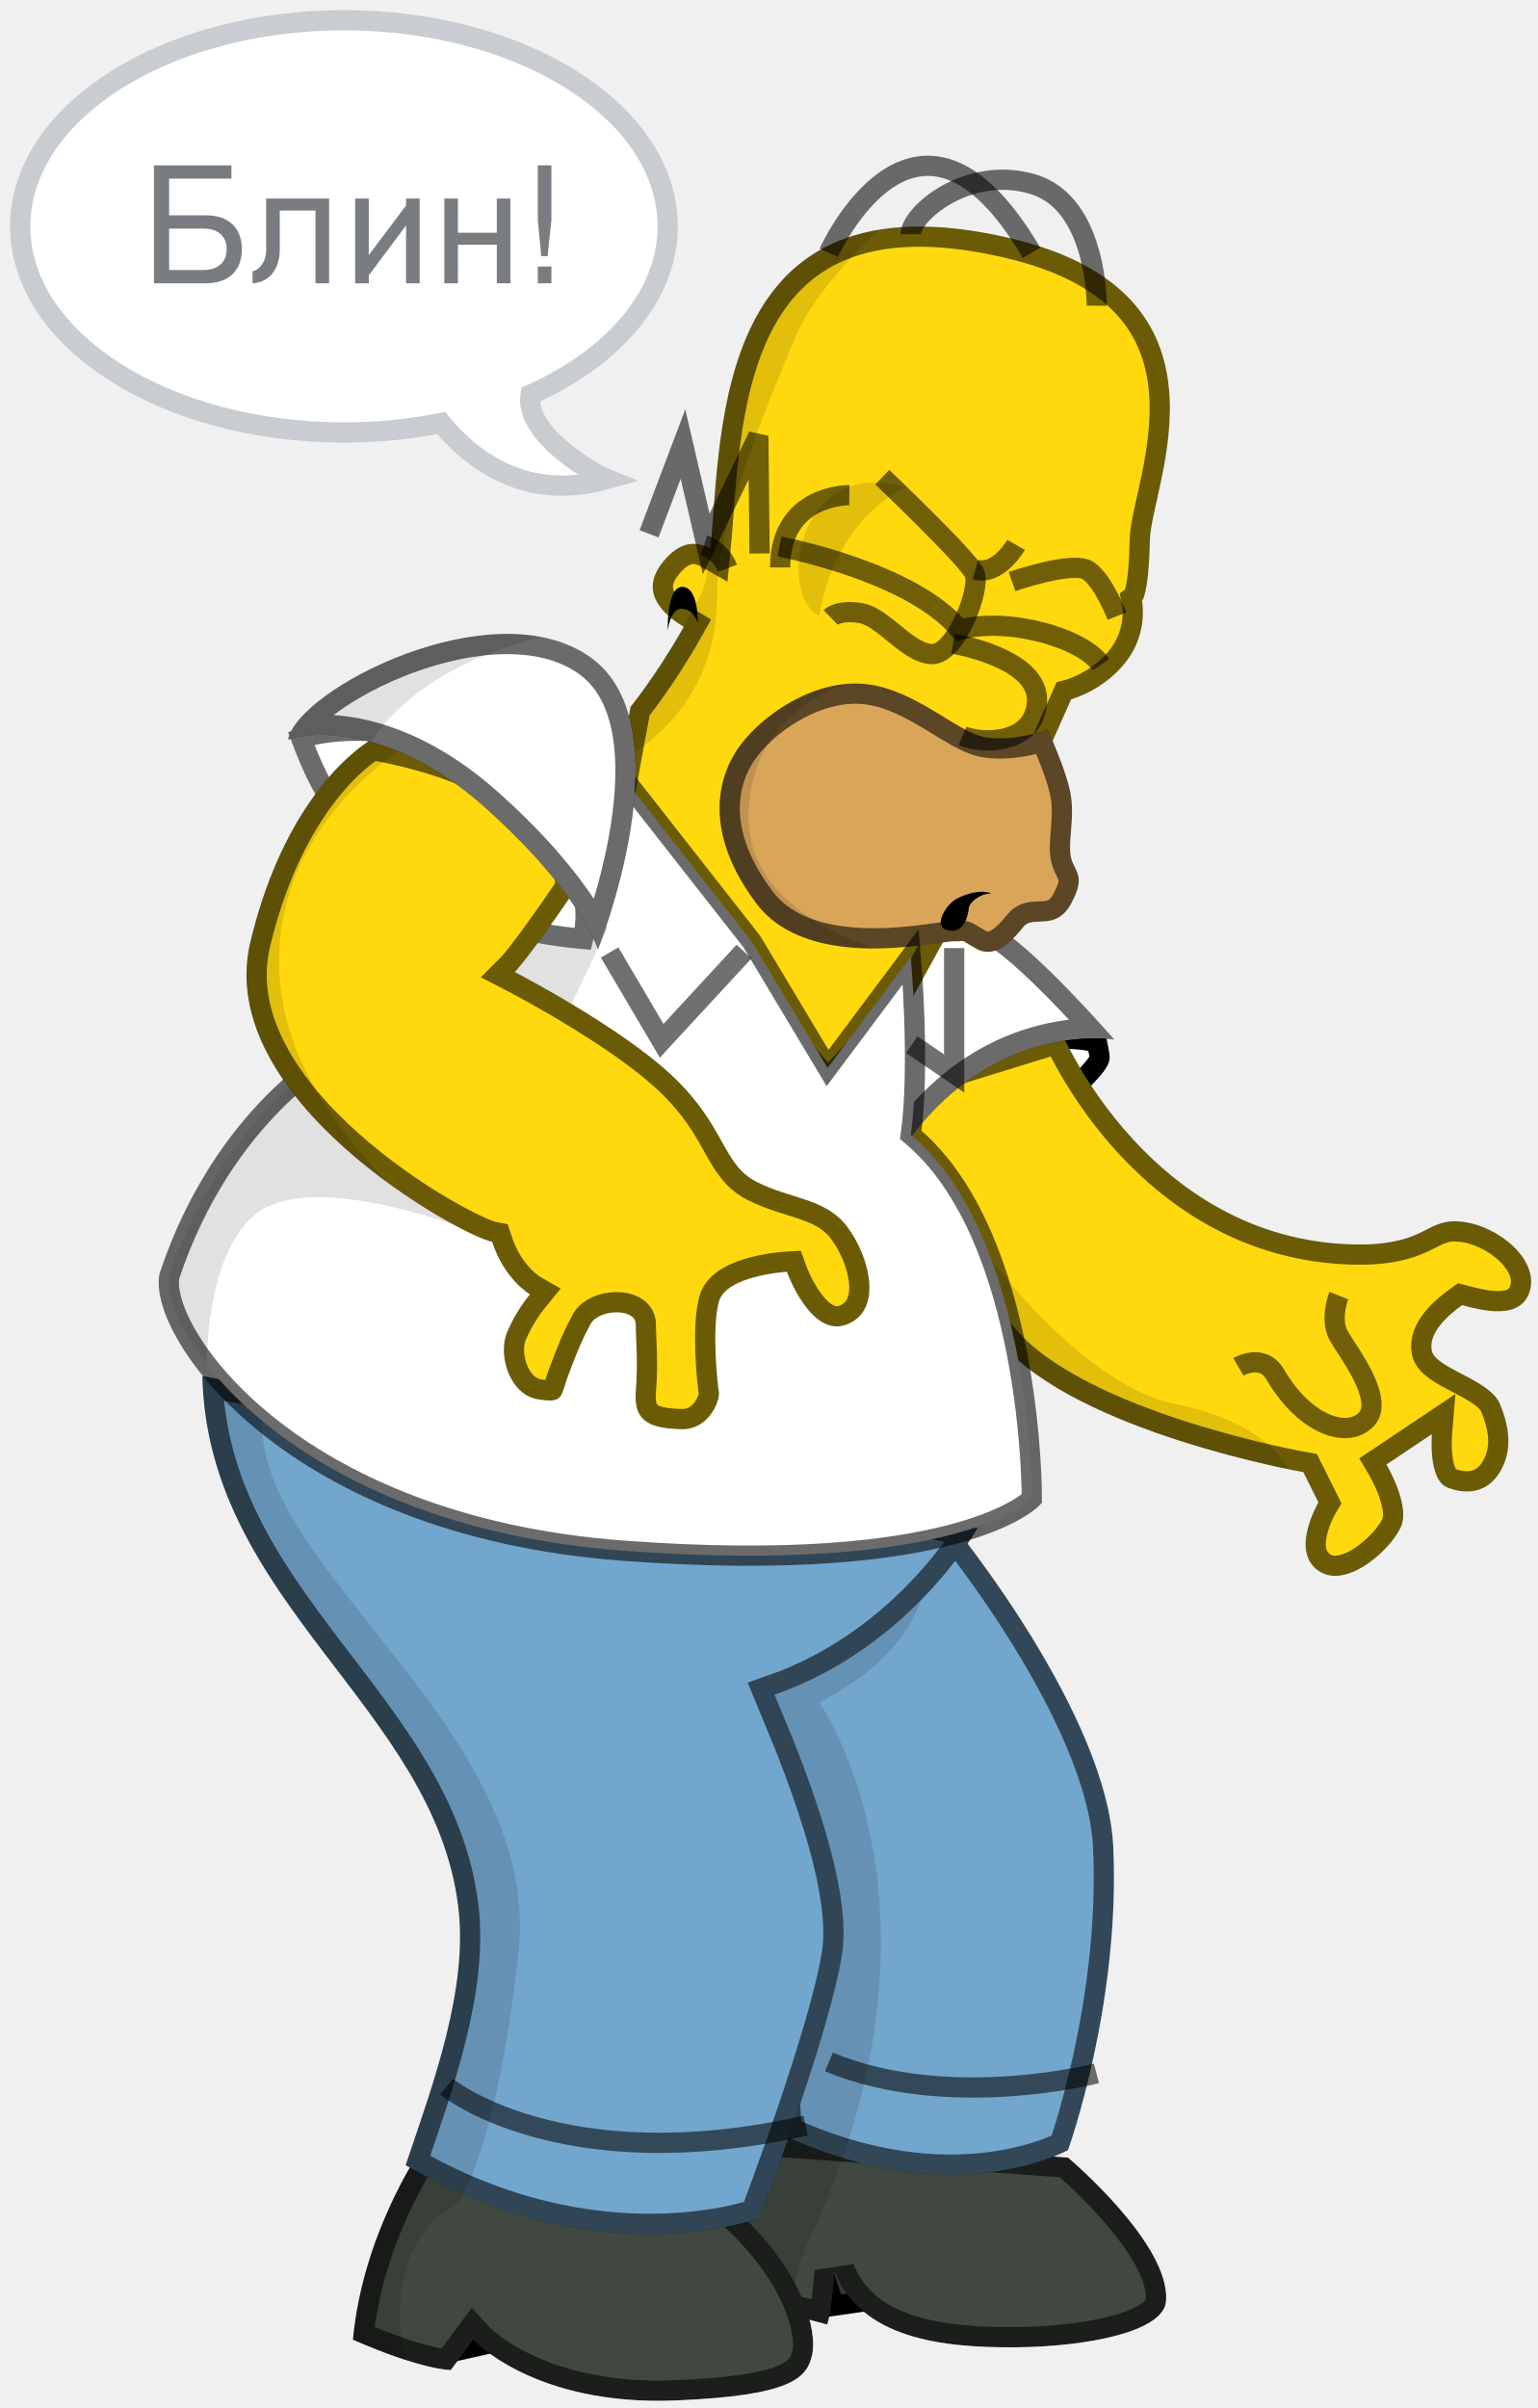
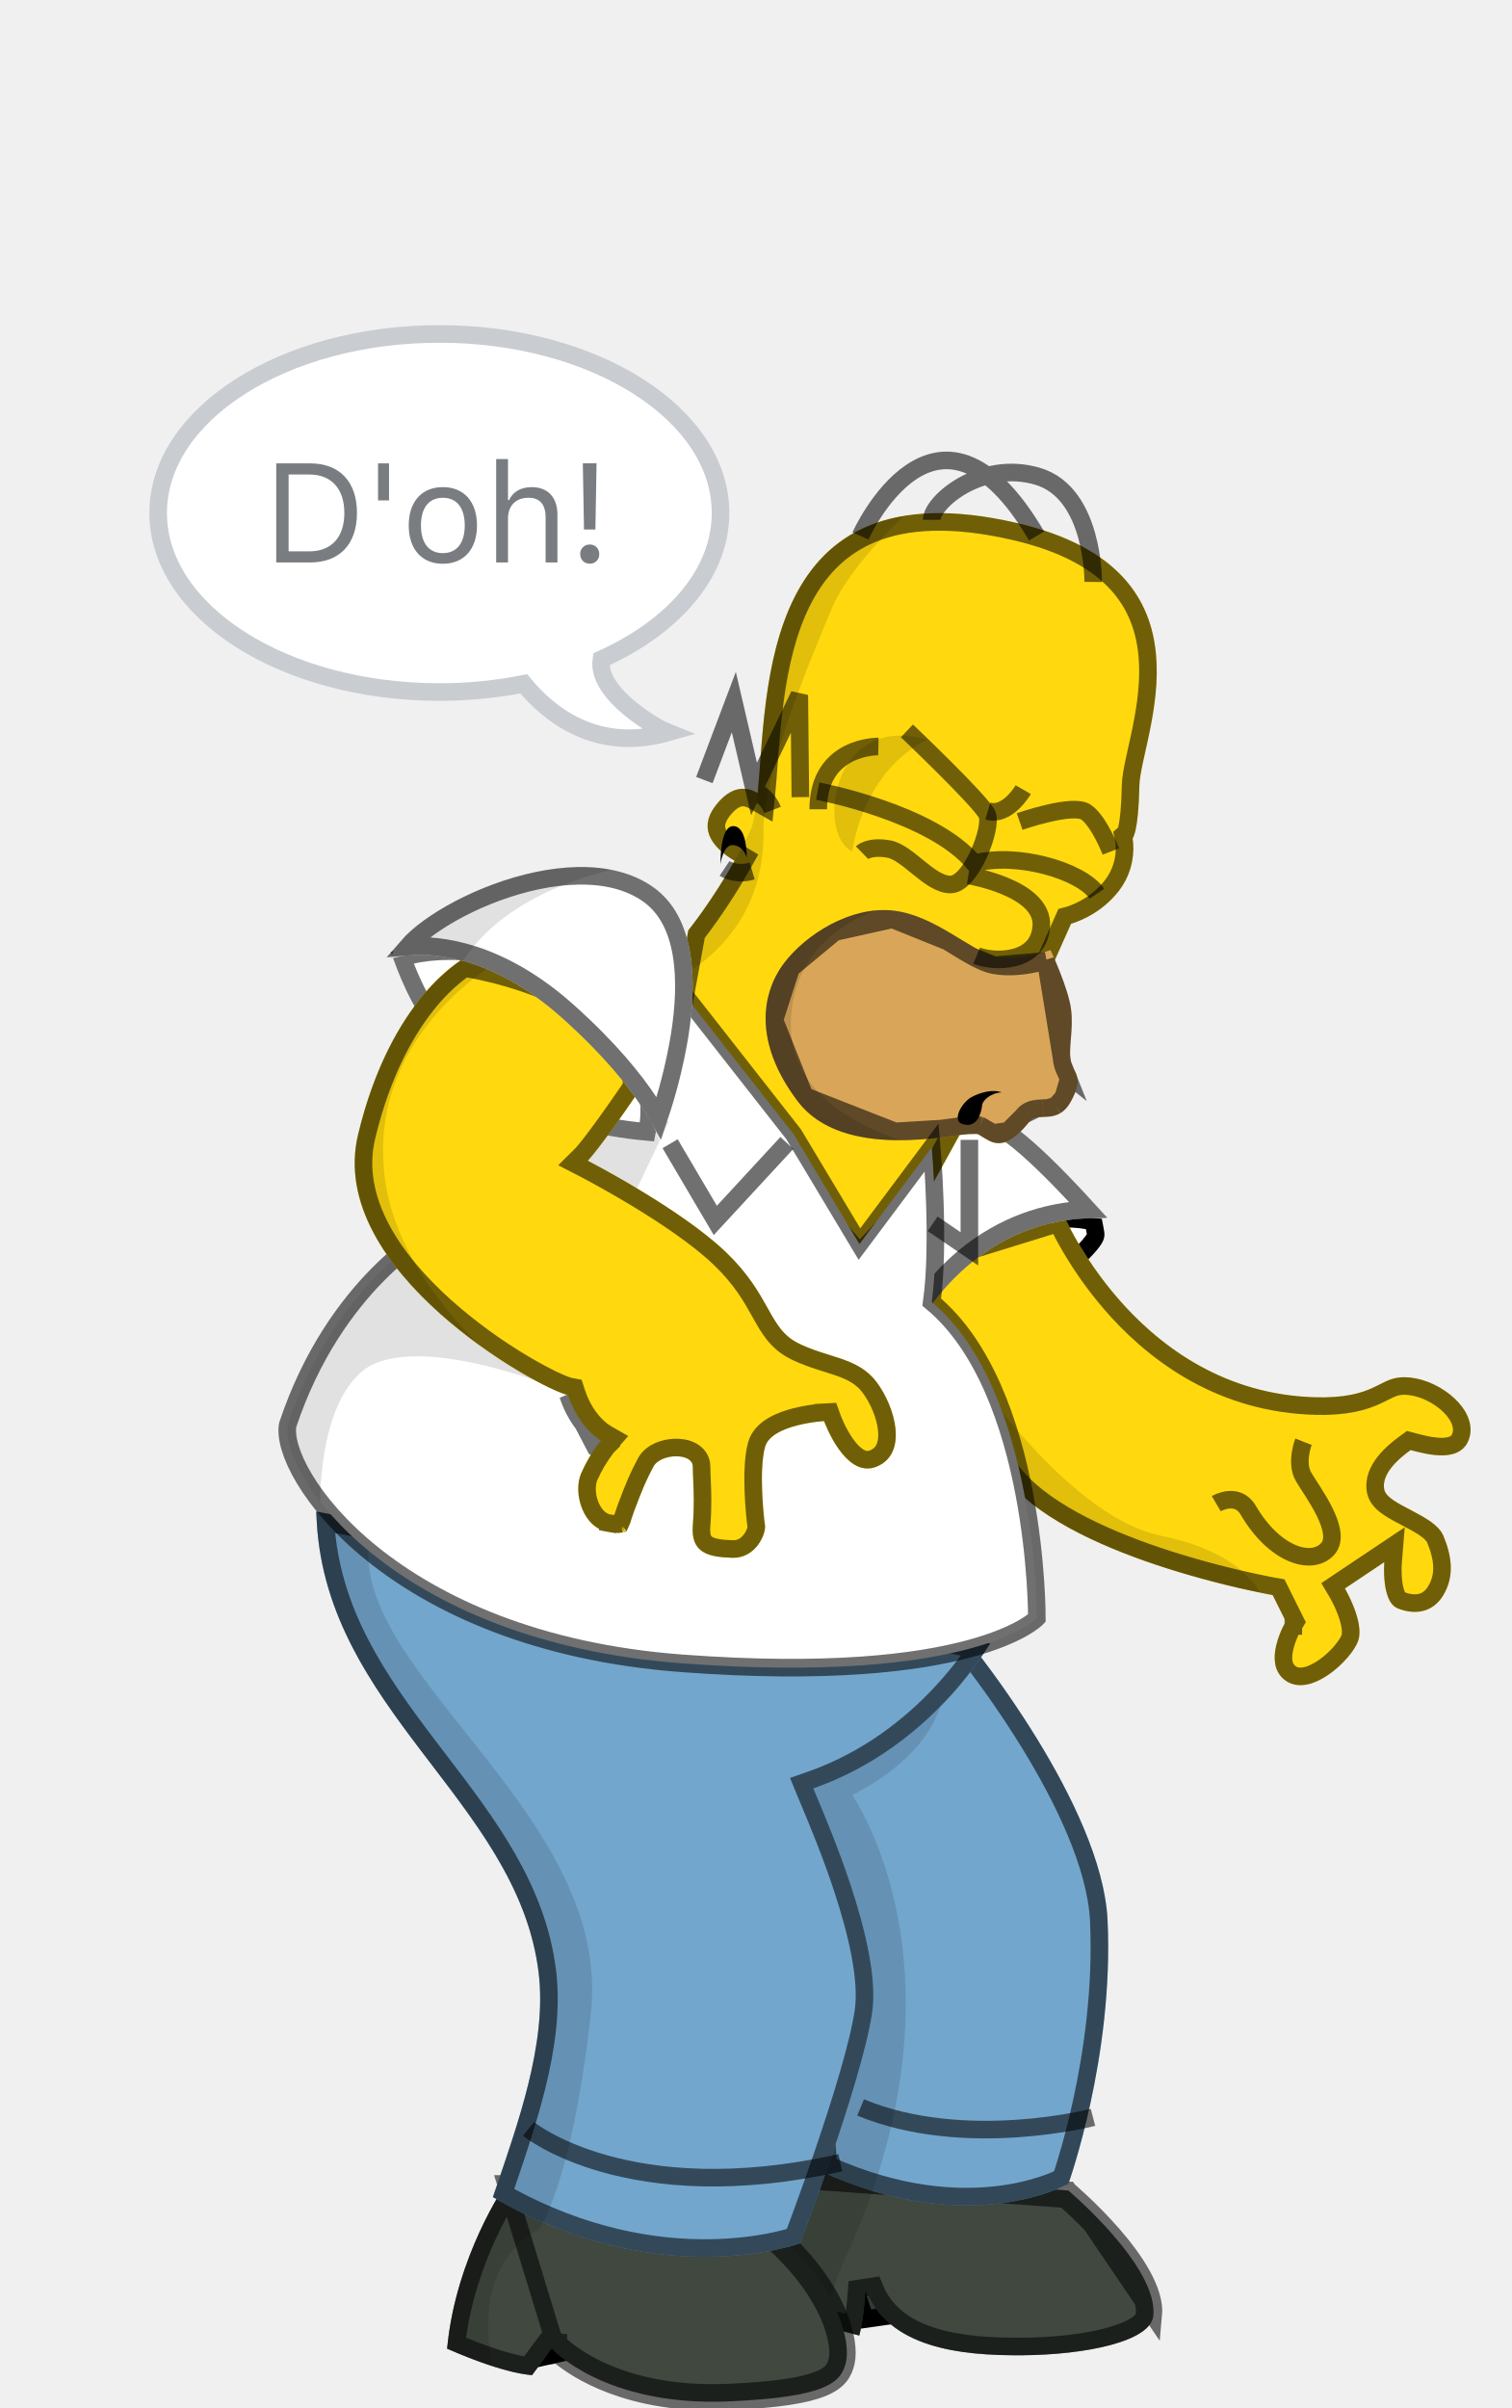
- <svg xmlns="http://www.w3.org/2000/svg" xmlns:xlink="http://www.w3.org/1999/xlink" width="76" height="119" viewBox="0 0 76 119">
-   <defs>
-     <path id="path-1" d="M29.767 43.125h3.35l.371 3-2.604.375z" />
-     <path d="M42.79 38.625s5.114 4.303 4.838 7.125c-.144 1.471-3.857 2.222-7.442 2.25-3.585.028-7.645-.424-8.93-3.75-.138 2.004-.372 2.625-.372 2.625L23.814 45l3.349-7.5 15.628 1.125z" id="path-3" />
-     <path d="M37.21 7.5s7.501 9.18 7.813 15.75c.37 7.779-2.232 15-2.232 15s-5.624 3.201-14.14-.75c-.27-4.864-2.604-24.75-2.604-24.75L37.209 7.5z" id="path-5" />
-     <path id="path-7" d="M12.28 48.75l3.348-.75-1.86-3-2.977 1.5z" />
-     <path d="M10.79 38.25s-2.863 4.112-3.348 9.375c3.453 1.514 4.837 1.5 4.837 1.5l1.116-1.5s2.986 3.3 10.047 3c5.648-.24 6.44-1.086 6.698-2.25.256-1.164-.396-4.066-3.721-7.125-3.326-3.059-15.628-3-15.628-3z" id="path-9" />
-     <path d="M38.326 7.5s-3.263 5.882-10.047 8.25c.62 1.52 3.918 8.863 3.349 12.75-.569 3.887-4.093 13.125-4.093 13.125S19.584 44.561 10.047 39c1.4-4.117 3.089-8.726 2.604-12.75C11.462 16.381.25 11.21 0 0c7.814 1.467 38.326 7.5 38.326 7.5z" id="path-11" />
-     <path d="M12.703 6.375c.202 1.239.545.995-1.868 3.375-2.412 2.38-7.472-3.375-7.472-3.375s9.139-1.239 9.34 0z" id="path-13" />
-     <path d="M10.462 6s4.412 10.6 14.945 10.5c3.177-.07 3.086-1.323 4.857-1.125 1.77.198 3.766 1.828 3.362 3.375-.403 1.547-2.4 1.003-3.362.75-.722.52-1.673 1.372-1.495 2.25.178.878 2.863 1.42 3.363 2.625.5 1.204.624 2.331 0 3.375s-1.686 1.13-2.616.75c-.93-.38-.747-2.625-.747-2.625l-2.242 1.5s1.144 1.93.748 3c-.397 1.07-2.684 3.24-4.11 2.25-1.426-.99 0-3.375 0-3.375l-.747-1.5s-11.123-1.948-14.945-6.375C3.65 16.948.747 9 .747 9l9.715-3z" id="path-15" />
-     <path d="M13.077 6.375S7.34 5.41 2.989 11.25C-1.362 17.09.374.375.374.375S5.353-.014 7.099.75c1.746.764 5.978 5.625 5.978 5.625z" id="path-17" />
-     <path d="M26.833 15.704c-.052 2.702-.389 2.992-.389 2.992s.33 1.548-.777 2.991c-1.108 1.443-2.723 1.87-2.723 1.87l-1.166 2.617-7 12.713L10.888 43 0 30.287l1.167-6.357s1.288-1.574 2.63-3.954c-1.044-.62-2.194-1.704-1.075-3.15.89-1.149 1.747-1.079 2.391-.712.574-5.82.106-18.743 14.72-15.366 11.803 2.727 7.053 12.242 7 14.956z" id="path-19" />
-     <path d="M18.667 25.426c1.44.263 3.11-.374 3.11-.374s1.015 2.167 1.167 3.365c.153 1.199-.18 2.294 0 2.992.18.697.75.856 0 2.243s-1.876.58-2.333 1.122c-.457.541-1.328 1.669-2.333 1.122-1.005-.547-.38-.357-1.167-.374-.787-.017-7.129 1.566-9.722-1.87-2.594-3.435-2.005-6.228-.778-7.852 1.227-1.624 3.796-3.27 6.222-2.991 2.427.279 4.467 2.368 5.834 2.617z" id="path-21" />
-     <path d="M2.241 5.185c.76 1.976 3.092 9.858 14.958 10.75 1.115-3.8-1.808-8.135-4.5-9.639C10.007 4.793 5.072 4 2.24 5.186z" id="path-23" />
-     <path d="M6.35 5.556s10.318 1.479 10.084 7.407c-2.32 3.413-2.988 4.074-2.988 4.074s5.253 2.71 7.843 5.185c2.59 2.476 2.415 4.324 4.109 5.185 1.693.862 3.408.794 4.482 2.223 1.073 1.428 1.8 4.082 0 4.814-1.802.733-2.988-2.592-2.988-2.592s-3.006.172-3.362 1.481c-.355 1.31-.073 3.996 0 4.445.073.448-.496 1.893-1.867 1.852-1.372-.041-2.367-.281-2.241-1.852.125-1.571-.002-2.526 0-3.334.002-.807-1.831-.767-2.241 0-.41.768-.613 1.237-1.12 2.593-.363.968-.18 1.337-1.495 1.111-1.38-.237-1.987-2.2-1.494-3.333a7.829 7.829 0 011.12-1.852s-1.262-.72-1.867-2.593c-1.562-.304-13.81-7.04-11.952-14.814 1.858-7.775 5.976-10 5.976-10z" id="path-25" />
-     <path d="M2.241 5.556c.909-.367 4.985-.88 9.71 3.333 4.726 4.213 5.603 7.037 5.603 7.037s4.427-11.029-.373-14.445C12.38-1.934 2.676 3.076 2.24 5.556z" id="path-27" />
-     <mask id="mask-2" maskContentUnits="userSpaceOnUse" maskUnits="objectBoundingBox" x="0" y="0" width="3.721" height="3.375" fill="#fff">
-       <use xlink:href="#path-1" />
-     </mask>
-     <mask id="mask-4" maskContentUnits="userSpaceOnUse" maskUnits="objectBoundingBox" x="0" y="0" width="23.825" height="10.501" fill="#fff">
-       <use xlink:href="#path-3" />
-     </mask>
-     <mask id="mask-6" maskContentUnits="userSpaceOnUse" maskUnits="objectBoundingBox" x="0" y="0" width="19.013" height="31.974" fill="#fff">
-       <use xlink:href="#path-5" />
-     </mask>
-     <mask id="mask-8" maskContentUnits="userSpaceOnUse" maskUnits="objectBoundingBox" x="0" y="0" width="4.837" height="3.75" fill="#fff">
-       <use xlink:href="#path-7" />
-     </mask>
-     <mask id="mask-10" maskContentUnits="userSpaceOnUse" maskUnits="objectBoundingBox" x="0" y="0" width="22.748" height="12.394" fill="#fff">
-       <use xlink:href="#path-9" />
-     </mask>
-     <mask id="mask-12" maskContentUnits="userSpaceOnUse" maskUnits="objectBoundingBox" x="0" y="0" width="38.326" height="42.399" fill="#fff">
-       <use xlink:href="#path-11" />
-     </mask>
-     <mask id="mask-14" maskContentUnits="userSpaceOnUse" maskUnits="objectBoundingBox" x="0" y="0" width="9.483" height="4.503" fill="#fff">
-       <use xlink:href="#path-13" />
-     </mask>
-     <mask id="mask-16" maskContentUnits="userSpaceOnUse" maskUnits="objectBoundingBox" x="0" y="0" width="32.932" height="26.878" fill="#fff">
-       <use xlink:href="#path-15" />
-     </mask>
-     <mask id="mask-18" maskContentUnits="userSpaceOnUse" maskUnits="objectBoundingBox" x="0" y="0" width="13.045" height="12.212" fill="#fff">
-       <use xlink:href="#path-17" />
-     </mask>
-     <mask id="mask-20" maskContentUnits="userSpaceOnUse" maskUnits="objectBoundingBox" x="0" y="0" width="27.822" height="42.806" fill="#fff">
-       <use xlink:href="#path-19" />
-     </mask>
-     <mask id="mask-22" maskContentUnits="userSpaceOnUse" maskUnits="objectBoundingBox" x="0" y="0" width="17.755" height="13.264" fill="#fff">
-       <use xlink:href="#path-21" />
-     </mask>
-     <mask id="mask-24" maskContentUnits="userSpaceOnUse" maskUnits="objectBoundingBox" x="0" y="0" width="15.201" height="11.322" fill="#fff">
-       <use xlink:href="#path-23" />
-     </mask>
-     <mask id="mask-26" maskContentUnits="userSpaceOnUse" maskUnits="objectBoundingBox" x="0" y="0" width="30.792" height="34.075" fill="#fff">
-       <use xlink:href="#path-25" />
-     </mask>
-     <mask id="mask-28" maskContentUnits="userSpaceOnUse" maskUnits="objectBoundingBox" x="0" y="0" width="17.174" height="15.599" fill="#fff">
-       <use xlink:href="#path-27" />
-     </mask>
-   </defs>
-   <g id="Export" stroke="none" stroke-width="1" fill="none" fill-rule="evenodd">
-     <g id="Illustrations" fill="#000">
-       <g id="Img-/-Homer" transform="translate(-8 -18)">
-         <g id="Group" stroke-width="1" fill="none" transform="translate(18 86)">
-           <use id="Shape" stroke="#000" mask="url(#mask-2)" stroke-width="2" fill="#333B33" xlink:href="#path-1" />
-           <use id="Boot-B" stroke-opacity=".58" stroke="#000" mask="url(#mask-4)" stroke-width="2" fill="#404840" xlink:href="#path-3" />
-           <use id="Leg-B" stroke-opacity=".57" stroke="#000" mask="url(#mask-6)" stroke-width="2" fill="#73A6CC" xlink:href="#path-5" />
-           <path d="M30.512 16.125c2.941 4.8 5.166 14.238-.372 26.25-1.166 2.529-1.109 3.637-.792 4.125l-5.534-2.625 1.488-32.625L35.721 9s.9 3.954-5.21 7.125z" id="Shade-Leg-B" fill="#000" opacity=".12" />
-           <use id="Heel-F" stroke="#000" mask="url(#mask-8)" stroke-width="2" fill="#333B33" xlink:href="#path-7" />
-           <use id="Boot-F" stroke-opacity=".58" stroke="#000" mask="url(#mask-10)" stroke-width="2" fill="#404840" xlink:href="#path-9" />
-           <use id="Leg-F" stroke-opacity=".58" stroke="#000" mask="url(#mask-12)" stroke-width="2" fill="#73A6CC" xlink:href="#path-11" />
-           <path d="M15.628 28.5c-1.074 9.803-2.977 12.375-2.977 12.375s-3.878 1.544-2.629 7.745a27.465 27.465 0 01-2.58-.995c.353-3.828 1.96-7.038 2.813-8.509-.07-.04-.139-.075-.208-.116 1.4-4.117 3.089-8.726 2.604-12.75C11.462 16.381.25 11.21 0 0c.844.159 1.954.37 3.26.622C.56 8.446 16.914 16.762 15.628 28.5z" id="Shade-Leg-F" fill="#000" opacity=".12" />
-         </g>
-         <g id="Group" stroke-width="1" fill="none" transform="translate(50 63)">
-           <use id="Shape" stroke="#000" mask="url(#mask-14)" stroke-width="2" fill="#FFF" xlink:href="#path-13" />
-           <use id="Shape" stroke-opacity=".58" stroke="#000" mask="url(#mask-16)" stroke-width="2" fill="#FFD90D" xlink:href="#path-15" />
-           <path d="M16.066 24.375c3.657.745 5.08 2.263 5.632 3.235-2.52-.516-10.99-2.487-14.225-6.235-.75-.868-1.463-1.872-2.127-2.924l-.862-4.576s5.961 9.354 11.582 10.5z" id="Shape" fill="#000" opacity=".12" />
-           <use id="Shape" stroke-opacity=".58" stroke="#000" mask="url(#mask-18)" stroke-width="2" fill="#FFF" xlink:href="#path-17" />
-         </g>
-         <g id="Group" stroke-width="1" fill="none" transform="translate(38 29)">
-           <use id="Shape" stroke-opacity=".58" stroke="#000" mask="url(#mask-20)" stroke-width="2" fill="#FFD90D" xlink:href="#path-19" />
-           <use id="Shape" stroke-opacity=".58" stroke="#000" mask="url(#mask-22)" stroke-width="2" fill="#D9A659" xlink:href="#path-21" />
-           <path d="M5.444 18.322c.06 5.076-3.294 7.469-4.767 8.273l.49-2.665s1.907-2.328 3.5-5.608C6.018 15.539 3.727 1.996 13.41.358c-1.575 1.537-3.344 3.514-4.077 5.25-1.455 3.451-3.926 9.49-3.889 12.714zm5.056 1.121c-2.082-.978-1.168-7.958 4.278-6.356-2.844 1.349-4.027 4.51-4.278 6.356zM6.611 25.8c1.055-1.396 3.1-2.804 5.194-2.997-2.2.838-4.686 2.611-4.805 6.362-.116 3.646 3.153 5.64 6.2 6.705-2.075.002-4.455-.422-5.811-2.218-2.594-3.435-2.005-6.228-.778-7.852z" id="Shape" fill="#000" opacity=".12" />
-         </g>
-         <g id="Group" stroke-width="1" fill="none" transform="translate(16 55)">
-           <path d="M8.6 15.046s-5.519 2.9-8.226 11.009c-.526 2.704 5.848 12.342 22.435 13.578C39.395 40.869 43 37.064 43 37.064s.066-12.962-5.983-17.981c.47-3.357 0-8.808 0-8.808l-4.113 5.505-3.739-6.239L21.687 0 8.974 14.679" id="Shape" stroke-opacity=".58" stroke="#000" fill="#FFF" />
-           <path d="M22.06 8.807l-2.617 5.505-4.113 9.541S7.21 20.61 4.487 23.12c-1.884 1.737-2.235 5.283-2.272 7.306C.779 28.583.2 26.944.374 26.055 3.08 17.945 8.6 15.045 8.6 15.045l.374-.366L16.056 6.5l6.005 2.306z" id="Shape" fill="#000" opacity=".12" />
-         </g>
-         <g id="Group" stroke-width="1" fill="none" transform="translate(20 49)">
-           <use id="Shape" stroke-opacity=".58" stroke="#000" mask="url(#mask-24)" stroke-width="2" fill="#FFF" xlink:href="#path-23" />
-           <use id="Shape" stroke-opacity=".58" stroke="#000" mask="url(#mask-26)" stroke-width="2" fill="#FFD90D" xlink:href="#path-25" />
-           <path d="M1.867 17.778c.423 3.889 2.911 7.27 5.397 9.745-3.781-2.737-8.041-7.152-6.89-11.967 1.857-7.775 5.975-10 5.975-10s.679.097 1.68.341C6.29 7.029 1.131 10.99 1.867 17.777z" id="Shape" fill="#000" opacity=".12" />
-           <use id="Shape" stroke-opacity=".58" stroke="#000" mask="url(#mask-28)" stroke-width="2" fill="#FFF" xlink:href="#path-27" />
-           <path d="M14.77.487c-2.603.636-6.382 2.064-8.43 5.18-2.07-.571-3.587-.318-4.099-.111.37-2.113 7.467-6.058 12.53-5.07z" id="Shape" fill="#000" opacity=".12" />
-         </g>
-         <path d="M55.89 62.849c.008-.097 0-.115-.006.021 0-.006.004-.014.005-.021-.026.302-.212 1.39-1.121 1.103-.56-.176-.161-1.028.372-1.442.234-.183 1.182-.615 1.86-.361-.646.03-1.077.474-1.11.7zM41.744 48.083c-.607-.078-.744 1.082-.744 1.082s-.056-2.204.744-2.164c.8.04.744 1.803.744 1.803s-.137-.644-.744-.721z" id="Shape" />
-         <g id="Outlines" stroke-width="1" fill="none" transform="translate(30 26)" stroke-opacity=".56" stroke="#000">
-           <path d="M18.962 4.493s4.335-9.672 10.023 0" id="Path-162" />
-           <path d="M32.207 7.11s.052-5.065-3.165-6.012C25.825.15 23.014 2.57 23.014 3.575" id="Path-163" />
-           <path id="Path-164" d="M10.08 18.38l1.676-4.435 1.15 4.942 2.576-5.342.06 5.807" />
-           <path d="M19.982 16.47s-3.423-.064-3.423 3.572" id="Path-165" />
-           <path d="M12.798 18.936s.824.26 1.165 1.147" id="Path-166" />
-           <path d="M21.607 15.582s4.237 4.028 4.56 4.758c.324.73-.908 3.983-2.086 3.983s-2.41-1.824-3.514-2.019c-1.104-.195-1.516.206-1.516.206" id="Path-168" />
-           <path d="M16.528 19.009s6.524 1.221 8.91 4.113c2.387-.655 6.085.41 6.98 1.724" id="Path-169" />
-           <path d="M28.224 18.926s-.89 1.55-2.015 1.217" id="Path-170" />
-           <path d="M28.02 20.74s3.036-1.06 3.784-.53c.748.53 1.406 2.237 1.406 2.237" id="Path-171" />
-           <path d="M25.101 23.808s4.27.697 4.153 2.86c-.118 2.163-2.753 2.093-3.68 1.702" id="Path-172" />
-           <path id="Path-173" d="M14.773 39.027l-4.07 4.407-2.572-4.364" />
-           <path id="Path-174" d="M25.16 38.852v6.199l-2.092-1.424" />
-           <path d="M44.172 56.026s-.467 1.182.003 1.997c.47.814 2.277 3.141 1.358 4.119-.92.977-3.034.303-4.509-2.225-.623-1.069-1.816-.368-1.816-.368" id="Path-175" />
-           <path d="M.073 95.121s5.636 4.638 17.744 1.925" id="Path-176" />
-           <path d="M32.192 94.464S24.906 96.36 18.97 93.9" id="Path-177" />
-         </g>
-         <path d="M34.22 37.509c-.31 2.037 3.35 4.008 3.768 4.17-4.047 1.152-6.754-1.034-8.189-2.774a24.495 24.495 0 01-4.799.467c-8.837 0-16-4.56-16-10.186S16.163 19 25 19s16 4.56 16 10.186c0 3.44-2.68 6.478-6.78 8.323h0z" id="Shape" stroke="#C9CCD0" stroke-width="1" fill="#FFF" />
-         <text id="Блин!" fill="none" font-family="HelveticaNeue, Helvetica Neue" font-size="8" font-weight="normal">
-           <tspan x="15" y="32" fill="#797C80">Блин!</tspan>
-         </text>
-       </g>
-     </g>
-   </g>
+ <svg xmlns="http://www.w3.org/2000/svg" width="86" height="137" viewBox="0 0 86 137" fill="none">
+   <path d="M49.227 131.945l-.767-2.32h2.215l.257 2.075-1.705.245z" fill="#333B33" stroke="#000" />
+   <path fill-rule="evenodd" clip-rule="evenodd" d="M60.79 124.625s5.114 4.304 4.838 7.125c-.144 1.471-3.857 2.222-7.442 2.25-3.585.028-7.645-.424-8.93-3.75-.138 2.004-.372 2.625-.372 2.625L41.814 131l3.349-7.5 15.628 1.125z" fill="#404840" />
+   <path d="M65.13 131.701h0c-.014.149-.126.357-.495.599-.362.237-.895.452-1.568.633-1.34.361-3.12.553-4.885.567-1.78.014-3.625-.093-5.17-.593-1.53-.495-2.718-1.358-3.29-2.837l-.965.146c-.068.986-.159 1.623-.23 2.006a5.339 5.339 0 00-.008.039l-6.009-1.594 2.967-6.643 15.113 1.088.089.078a25.527 25.527 0 012.257 2.268c.61.7 1.198 1.473 1.614 2.23.423.768.635 1.458.58 2.013zm-4.34-7.076s5.114 4.304 4.838 7.125l-4.837-7.125z" stroke="#000" stroke-opacity=".56" />
+   <path fill-rule="evenodd" clip-rule="evenodd" d="M55.21 93.5s7.501 9.181 7.813 15.75c.37 7.779-2.232 15-2.232 15s-5.625 3.201-14.14-.75c-.27-4.865-2.605-24.75-2.605-24.75L55.21 93.5z" fill="#73A6CC" />
+   <path d="M44.644 99.556l-.06-.507 10.48-4.928.074.094a56.66 56.66 0 013.435 4.959c1.912 3.112 3.801 6.954 3.95 10.1.182 3.831-.367 7.534-.966 10.287-.3 1.374-.61 2.508-.845 3.296-.117.394-.216.702-.285.91l-.043.13a8.198 8.198 0 01-.775.321 12.8 12.8 0 01-2.757.643c-2.331.289-5.674.127-9.72-1.691-.168-2.628-.794-8.568-1.387-13.924a1775.756 1775.756 0 00-1.101-9.69z" stroke="#000" stroke-opacity=".57" />
+   <path opacity=".12" fill-rule="evenodd" clip-rule="evenodd" d="M48.512 102.125c2.941 4.801 5.166 14.238-.373 26.25-1.165 2.529-1.108 3.637-.79 4.125l-5.535-2.625 1.488-32.625L53.721 95s.9 3.954-5.21 7.125z" fill="#000" />
+   <path d="M30.506 134.187l-.988-1.494 2.066-1.041 1.248 2.014-2.326.521z" fill="#333B33" stroke="#000" />
+   <path fill-rule="evenodd" clip-rule="evenodd" d="M28.79 124.25s-2.863 4.112-3.348 9.375c3.453 1.513 4.837 1.5 4.837 1.5l1.116-1.5s2.986 3.299 10.047 3c5.648-.24 6.44-1.086 6.698-2.25.256-1.164-.396-4.066-3.721-7.125-3.326-3.059-15.628-3-15.628-3z" fill="#404840" />
+   <path d="M41.42 136.125c-3.445.146-5.875-.586-7.431-1.338a9.499 9.499 0 01-1.71-1.045 5.938 5.938 0 01-.4-.34c-.042-.04-.072-.071-.091-.09l-.02-.02-.002-.003h0v-.001h-.001s0 0 0 0l-.407-.45-.364.488-.95 1.278a7.256 7.256 0 01-.772-.148c-.695-.166-1.77-.494-3.295-1.144.275-2.412 1.05-4.563 1.776-6.139.38-.825.744-1.489 1.013-1.944.12-.202.22-.362.293-.478l.26.002a69.16 69.16 0 015.986.347c1.733.183 3.555.459 5.142.874 1.605.421 2.896.966 3.633 1.644 1.617 1.487 2.568 2.922 3.084 4.105.523 1.199.585 2.103.487 2.544-.055.25-.129.439-.261.603-.133.166-.356.344-.768.515-.848.35-2.38.621-5.201.74zm0 0l.022.5m-.021-.5l.02.5m0 0c-5.644.239-8.685-1.822-9.677-2.658m9.678 2.658c5.648-.24 6.44-1.086 6.698-2.25.256-1.164-.396-4.066-3.721-7.125-3.326-3.059-15.628-3-15.628-3l2.973 9.717m0 0l.033-.044-.402-.298-.37.336v.001l.002.001.003.003.01.011.033.035.02.019.671-.064z" stroke="#000" stroke-opacity=".56" />
+   <path fill-rule="evenodd" clip-rule="evenodd" d="M56.326 93.5s-3.263 5.882-10.047 8.25c.62 1.521 3.918 8.863 3.349 12.75-.569 3.887-4.093 13.125-4.093 13.125s-7.951 2.936-17.488-2.625c1.4-4.117 3.089-8.726 2.604-12.75C29.462 102.382 18.25 97.21 18 86c7.814 1.467 38.326 7.5 38.326 7.5z" fill="#73A6CC" />
+   <path d="M46.114 101.278l-.497.173.2.488c.054.135.129.313.22.527.428 1.02 1.207 2.872 1.888 4.929.411 1.243.782 2.55 1.016 3.78.234 1.236.323 2.361.192 3.253-.277 1.89-1.284 5.128-2.238 7.931a170.535 170.535 0 01-1.676 4.686l-.067.18a13.52 13.52 0 01-1.111.283c-.868.182-2.127.371-3.68.39-3.025.037-7.168-.57-11.708-3.127l.113-.332c.63-1.84 1.295-3.789 1.775-5.729.543-2.196.86-4.421.607-6.52h0c-.572-4.743-3.389-8.429-6.158-12.053-.207-.27-.414-.54-.619-.811-2.869-3.777-5.538-7.603-5.846-12.718 4.228.8 13.29 2.575 21.471 4.183a16501.56 16501.56 0 0114.906 2.937l.616.122a20.047 20.047 0 01-2.036 2.544c-1.627 1.728-4.073 3.734-7.368 4.884z" stroke="#000" stroke-opacity=".56" />
+   <path opacity=".12" fill-rule="evenodd" clip-rule="evenodd" d="M33.628 114.5c-1.074 9.803-2.977 12.375-2.977 12.375s-3.878 1.543-2.629 7.744a27.054 27.054 0 01-2.58-.994c.353-3.828 1.96-7.038 2.813-8.509-.07-.04-.139-.075-.208-.116 1.4-4.117 3.089-8.726 2.604-12.75C29.462 102.382 18.25 97.21 18 86c.844.159 1.954.37 3.26.622-2.7 7.824 13.654 16.14 12.368 27.878z" fill="#000" />
+   <path d="M62.094 69.496c.062.02.104.038.131.051.022.12.043.225.062.314l.003.018c.025.12.04.201.05.271a.403.403 0 01-.04.265c-.061.127-.195.313-.495.64-.294.32-.716.742-1.32 1.34-.44.433-1.007.525-1.713.347-.722-.182-1.52-.634-2.283-1.19a18.045 18.045 0 01-2.08-1.803c.136-.016.283-.034.44-.051a71.857 71.857 0 013.142-.289c1.15-.077 2.284-.114 3.135-.058.43.028.756.079.968.145z" fill="#fff" stroke="#000" />
+   <path fill-rule="evenodd" clip-rule="evenodd" d="M60.461 69s4.413 10.6 14.945 10.5c3.177-.07 3.087-1.323 4.858-1.125 1.77.198 3.766 1.828 3.362 3.375-.403 1.547-2.4 1.003-3.362.75-.722.52-1.673 1.372-1.495 2.25.178.878 2.863 1.42 3.363 2.625.5 1.204.624 2.331 0 3.375s-1.687 1.13-2.616.75c-.93-.38-.747-2.625-.747-2.625l-2.242 1.5s1.144 1.93.748 3c-.397 1.07-2.685 3.24-4.11 2.25-1.426-.99 0-3.375 0-3.375l-.748-1.5s-11.123-1.948-14.945-6.375C53.65 79.948 50.747 72 50.747 72l9.714-3z" fill="#FFD90D" />
+   <path d="M79.267 88.918v-.003h0l.084-1.031-.86.575-2.242 1.5-.393.264.241.407h0l.002.003.008.013.01.02.022.037a7.704 7.704 0 01.444.95c.11.289.204.594.248.878.045.291.032.516-.025.67-.07.19-.246.474-.519.79-.267.309-.604.62-.966.87-.772.534-1.438.654-1.871.353-.44-.305-.502-.852-.335-1.528a4.716 4.716 0 01.431-1.094l.037-.067.01-.016v-.002h.001v-.001l.14-.234-.122-.245-.747-1.5-.113-.226-.248-.044h0-.007l-.023-.005-.09-.016-.355-.069a52.312 52.312 0 01-5.5-1.421c-1.612-.515-3.334-1.164-4.882-1.953-1.554-.792-2.901-1.708-3.796-2.745-1.866-2.16-3.524-5.205-4.723-7.734a63.752 63.752 0 01-1.724-3.993l8.786-2.714.032.067c.146.3.365.724.661 1.232a21.777 21.777 0 002.733 3.72c2.48 2.702 6.342 5.425 11.795 5.374h.006c1.674-.037 2.518-.391 3.169-.716l.162-.081c.235-.119.408-.206.606-.268.22-.069.476-.105.854-.063.77.086 1.612.491 2.21 1.05.61.569.859 1.186.724 1.702-.07.271-.197.417-.342.508-.159.1-.38.157-.665.168-.58.023-1.241-.151-1.738-.282l-.006-.002-.229-.06-.19.138c-.376.27-.837.646-1.186 1.087-.341.433-.64 1.016-.507 1.668.088.433.45.73.74.926.283.193.637.377.972.552l.107.056c.38.2.738.393 1.03.603.297.214.47.407.542.58.47 1.135.54 2.077.032 2.927-.244.41-.553.606-.874.679-.335.076-.727.027-1.122-.135h0c-.06-.025-.15-.1-.24-.305a2.756 2.756 0 01-.175-.745 6.036 6.036 0 01-.029-.99l.004-.063.001-.016z" stroke="#000" stroke-opacity=".56" />
+   <path opacity=".12" fill-rule="evenodd" clip-rule="evenodd" d="M66.066 87.375c3.656.746 5.08 2.263 5.632 3.235-2.52-.516-10.99-2.487-14.226-6.235-.75-.868-1.462-1.872-2.126-2.924l-.863-4.576s5.962 9.354 11.583 10.5z" fill="#000" />
+   <path fill-rule="evenodd" clip-rule="evenodd" d="M63.077 69.375s-5.737-.965-10.088 4.875c-4.351 5.84-2.615-10.875-2.615-10.875s4.979-.389 6.725.375c1.746.764 5.978 5.625 5.978 5.625z" fill="#fff" />
+   <path d="M61.908 68.818c-.62.014-1.435.09-2.363.32-2.077.512-4.704 1.79-6.957 4.813-.537.72-.899.973-1.094 1.026-.071.02-.103.01-.129-.004-.038-.02-.108-.077-.192-.216-.173-.288-.322-.781-.43-1.46a18.969 18.969 0 01-.194-2.31c-.054-1.701.026-3.59.12-5.06a79.104 79.104 0 01.162-2.081l.373-.02a39.518 39.518 0 011.878-.05c.723 0 1.49.022 2.18.09.702.07 1.275.184 1.636.342.359.157.9.556 1.542 1.12.628.55 1.31 1.219 1.944 1.87.58.595 1.114 1.17 1.524 1.62z" stroke="#000" stroke-opacity=".56" />
+   <path fill-rule="evenodd" clip-rule="evenodd" d="M64.833 44.704c-.052 2.702-.389 2.992-.389 2.992s.33 1.548-.777 2.991c-1.108 1.443-2.723 1.87-2.723 1.87l-1.166 2.617-7 12.713L48.888 72 38 59.287l1.167-6.357s1.288-1.574 2.63-3.954c-1.044-.62-2.194-1.704-1.075-3.15.89-1.149 1.747-1.079 2.391-.712.574-5.82.106-18.743 14.72-15.366 11.803 2.727 7.053 12.242 7 14.956z" fill="#FFD90D" />
+   <path d="M64.333 44.695h0c-.025 1.335-.121 2.046-.202 2.41a1.824 1.824 0 01-.075.265l-.162.14.06.288h.001l.001.006.002.012.004.024c.005.035.013.09.018.16a3.46 3.46 0 01-.71 2.382 4.96 4.96 0 01-1.614 1.339 5.184 5.184 0 01-.79.337l-.041.013-.008.002h0-.001 0l-.23.061-.098.219-1.158 2.598-6.96 12.639-3.463 3.663-10.372-12.11 1.1-5.999a27.037 27.037 0 00.75-1.01 33.92 33.92 0 001.848-2.913l.24-.426-.42-.25c-.5-.296-.95-.663-1.162-1.067a1.002 1.002 0 01-.123-.584c.022-.204.114-.457.35-.762.395-.51.735-.69.989-.74.254-.05.506.013.758.156l.67.382.076-.767c.052-.534.096-1.112.141-1.723.082-1.105.173-2.32.344-3.591.262-1.955.704-3.947 1.559-5.642.849-1.686 2.098-3.067 3.983-3.839 1.894-.776 4.493-.963 8.083-.133 2.883.666 4.698 1.733 5.825 2.957 1.123 1.22 1.602 2.638 1.735 4.085.134 1.455-.084 2.927-.35 4.229-.08.397-.162.763-.24 1.11-.052.231-.102.455-.148.674-.111.522-.202 1.011-.21 1.405z" stroke="#000" stroke-opacity=".56" />
+   <path fill-rule="evenodd" clip-rule="evenodd" d="M56.667 54.426c1.441.263 3.11-.374 3.11-.374s1.015 2.167 1.167 3.365c.153 1.199-.18 2.294 0 2.992.18.697.75.856 0 2.243s-1.876.58-2.333 1.122c-.457.541-1.328 1.669-2.333 1.122-1.005-.547-.38-.357-1.167-.374-.787-.017-7.128 1.566-9.722-1.87-2.594-3.435-2.005-6.228-.778-7.852 1.228-1.624 3.796-3.27 6.222-2.991 2.427.279 4.467 2.368 5.834 2.617z" fill="#D9A659" />
+   <path d="M59.505 54.666c.093.213.212.492.334.803.273.692.542 1.481.61 2.011.068.541.029 1.065-.013 1.58l-.006.068c-.038.461-.08.977.03 1.405l-.955-5.867zm0 0a8.53 8.53 0 01-.639.161c-.624.132-1.476.24-2.289.091l2.928-.252zm1.17 6.41c-.065-.133-.156-.314-.215-.542l.216.543zm0 0l.003.005m-.002-.004l.002.004m0 0c.072.144.109.221.129.306m-.129-.306l.129.306m0 0c.03.127.048.38-.302 1.027m.302-1.026l-.302 1.026m0 0c-.152.28-.303.416-.43.491m.43-.49l-.43.49m0 0a1.04 1.04 0 01-.452.127m.452-.127l-.452.127m0 0a4.78 4.78 0 01-.271.015m.27-.015l-.27.015m0 0h-.017m.017 0h-.017m0 0a3.895 3.895 0 00-.332.022m.332-.022l-.332.022m0 0c-.234.029-.54.106-.774.382m.774-.382l-.774.382m0 0l-.068.082m.068-.082l-.068.082m0 0c-.23.273-.494.587-.798.8m.798-.8l-.798.8m0 0c-.317.223-.576.27-.846.124m.846-.123l-.846.123m0 0a8.698 8.698 0 01-.47-.272m.47.272l-.47-.272m0 0l-.041-.026m.041.026l-.041-.026m0 0c-.027-.017-.053-.034-.073-.045m.073.045l-.073-.045m0 0a.806.806 0 00-.159-.078m.16.078l-.16-.078m0 0a.754.754 0 00-.338-.023m.338.023l-.338-.023m0 0h-.002m.002 0h-.002m0 0a2.396 2.396 0 01-.312.009m.312-.01l-.312.01m0 0a4.707 4.707 0 00-.617.06m.617-.06l-.617.06m0 0l-.195.027m.195-.027l-.195.027m0 0c-.217.03-.467.066-.747.1m.747-.1l-.747.1m0 0c-.734.091-1.656.177-2.627.16m2.627-.16l-2.627.16m0 0c-1.971-.035-3.997-.493-5.148-2.018m5.148 2.018l-5.148-2.018m0 0c-1.245-1.65-1.7-3.107-1.72-4.313m1.72 4.313l-1.72-4.313m0 0a4.689 4.689 0 01.942-2.937m-.943 2.937l.943-2.937m0 0c.567-.75 1.458-1.52 2.496-2.068M45.01 55.1l2.496-2.068m0 0c1.039-.548 2.186-.852 3.27-.728m-3.27.728l3.27-.728m0 0c1.099.127 2.136.667 3.115 1.253m-3.115-1.253l3.115 1.253m0 0c.165.098.33.2.496.3m-.496-.3l.496.3m0 0c.307.189.61.374.89.53m-.89-.53l.89.53m0 0c.428.24.873.452 1.3.53l-1.3-.53z" stroke="#000" stroke-opacity=".56" />
+   <path opacity=".12" fill-rule="evenodd" clip-rule="evenodd" d="M43.444 47.322c.06 5.076-3.294 7.469-4.767 8.273l.49-2.665s1.907-2.328 3.5-5.608c1.35-2.783-.94-16.326 8.743-17.964-1.575 1.537-3.344 3.514-4.077 5.25-1.456 3.451-3.926 9.49-3.889 12.714zm5.056 1.121c-2.083-.978-1.168-7.958 4.278-6.356-2.844 1.349-4.027 4.51-4.278 6.356zM44.61 54.8c1.056-1.396 3.1-2.804 5.194-2.996-2.198.837-4.685 2.61-4.804 6.361-.116 3.646 3.153 5.64 6.2 6.705-2.075.002-4.455-.422-5.811-2.218-2.594-3.435-2.005-6.228-.778-7.852z" fill="#000" />
+   <path fill-rule="evenodd" clip-rule="evenodd" d="M24.6 70.046s-5.518 2.9-8.226 11.009c-.526 2.704 5.849 12.342 22.435 13.578C55.395 95.869 59 92.064 59 92.064s.066-12.962-5.982-17.981c.47-3.358 0-8.808 0-8.808l-4.114 5.505-3.739-6.239L37.687 55 24.974 69.679" fill="#fff" />
+   <path d="M24.6 70.046s-5.518 2.9-8.226 11.009c-.526 2.704 5.849 12.342 22.435 13.578C55.395 95.869 59 92.064 59 92.064s.066-12.962-5.982-17.981c.47-3.358 0-8.808 0-8.808l-4.114 5.505-3.739-6.239L37.687 55 24.974 69.679" stroke="#000" stroke-opacity=".56" />
+   <path opacity=".12" fill-rule="evenodd" clip-rule="evenodd" d="M38.06 63.807l-2.617 5.505-4.113 9.541s-8.12-3.244-10.843-.734c-1.884 1.737-2.235 5.283-2.272 7.306-1.436-1.842-2.014-3.481-1.841-4.37 2.707-8.11 8.226-11.01 8.226-11.01l.374-.366 7.082-8.178 6.005 2.306z" fill="#000" />
+   <path fill-rule="evenodd" clip-rule="evenodd" d="M22.24 54.185c.76 1.976 3.093 9.858 14.958 10.75 1.116-3.8-1.807-8.135-4.5-9.639-2.692-1.503-7.626-2.296-10.457-1.11z" fill="#fff" />
+   <path d="M35.935 59.489c.822 1.549 1.23 3.287.883 4.912-5.56-.506-8.876-2.597-10.897-4.775-1.804-1.944-2.603-3.98-3.036-5.144 1.258-.4 2.9-.46 4.575-.253 1.877.232 3.718.79 4.995 1.504 1.25.698 2.59 2.08 3.48 3.756z" stroke="#000" stroke-opacity=".56" />
+   <path fill-rule="evenodd" clip-rule="evenodd" d="M26.35 54.556s10.318 1.479 10.084 7.407c-2.32 3.413-2.988 4.074-2.988 4.074s5.253 2.71 7.843 5.185c2.59 2.476 2.415 4.324 4.108 5.185 1.694.862 3.41.794 4.482 2.223 1.074 1.428 1.802 4.082 0 4.814-1.8.733-2.987-2.592-2.987-2.592s-3.006.172-3.362 1.481c-.355 1.31-.073 3.996 0 4.445.073.448-.496 1.893-1.867 1.852-1.372-.041-2.367-.281-2.241-1.852.125-1.571-.002-2.526 0-3.334.002-.807-1.831-.767-2.241 0-.41.768-.613 1.237-1.12 2.593-.364.968-.18 1.337-1.495 1.111-1.38-.237-1.987-2.2-1.494-3.333a7.83 7.83 0 011.12-1.852s-1.262-.72-1.867-2.593c-1.563-.304-13.81-7.04-11.952-14.814 1.858-7.775 5.976-10 5.976-10z" fill="#FFD90D" />
+   <path d="M34.65 86.655c.32.055.5.064.602.053a.32.32 0 00.05-.008 1.554 1.554 0 00.081-.204l.042-.134a8.74 8.74 0 01.167-.5c.511-1.365.723-1.857 1.148-2.653.173-.326.474-.535.766-.661.297-.128.63-.191.945-.194.308-.003.643.051.92.204.292.16.552.456.55.888a16 16 0 00.023.729c.028.663.066 1.52-.024 2.643-.027.342.01.57.07.721a.645.645 0 00.262.318c.274.177.732.252 1.426.273.482.014.824-.224 1.058-.54.118-.16.202-.333.25-.483.051-.155.05-.24.05-.248v-.001c-.04-.249-.13-1.054-.166-1.96-.036-.892-.022-1.96.178-2.696.136-.503.513-.848.899-1.08.39-.236.85-.395 1.271-.504a9.244 9.244 0 011.604-.263l.029-.002h.011l.03.499-.03-.5.375-.02.125.351h0v.001l.002.005.009.023.037.095c.033.082.083.201.149.342.132.285.322.649.56.986.241.342.508.622.782.78.254.145.505.182.79.066.33-.134.527-.344.643-.602.122-.27.166-.622.126-1.032-.081-.828-.49-1.764-.98-2.417-.448-.596-1.033-.895-1.773-1.152-.196-.068-.409-.134-.633-.204-.59-.185-1.261-.394-1.903-.72-.984-.501-1.43-1.299-1.903-2.145l-.025-.045h0c-.486-.869-1.06-1.896-2.3-3.08-1.252-1.198-3.172-2.47-4.805-3.455a60.049 60.049 0 00-2.864-1.618l-.044-.022-.01-.006-.003-.001h0l-.612-.316.487-.483s0 0 0 0l.002-.001.006-.007.011-.012c.019-.02.05-.054.096-.108.092-.108.243-.29.467-.58.438-.568 1.154-1.543 2.263-3.171.021-2.54-2.167-4.225-4.657-5.31a21.137 21.137 0 00-3.439-1.129 22.173 22.173 0 00-1.389-.287 10.542 10.542 0 00-2.009 1.88c-1.212 1.47-2.672 3.9-3.583 7.714-.859 3.593 1.532 7.04 4.54 9.719a29.141 29.141 0 004.393 3.2c.658.39 1.244.702 1.708.923.482.228.793.34.92.366l.29.056.09.28c.276.856.7 1.441 1.048 1.81a3.604 3.604 0 00.562.484l.015.01.013.008.003.001h0l.001.001.528.301-.401.46h0l-.377-.328m.458 4.692s0 0 0 0l-.085.493.085-.493zm0 0c-.459-.078-.845-.456-1.07-1.022-.225-.569-.232-1.201-.05-1.619a7.876 7.876 0 01.95-1.613 3.8 3.8 0 01.069-.086l.016-.02.003-.003-.376-.329m0 0l-.248.434h0-.002l-.002-.002-.006-.003-.017-.01a1.78 1.78 0 01-.03-.02l-1.563-2.992c.387 1.199 1.044 1.925 1.467 2.293l.013-.016.007-.008.003-.003v-.001h0l.378.328zm0 0l.248-.434h0l-.248.434zm-7.605-26.968s0 0 0 0h0zm8.724 31.701l-.004.002a.013.013 0 01.004-.002z" stroke="#000" stroke-opacity=".56" />
+   <path opacity=".12" fill-rule="evenodd" clip-rule="evenodd" d="M21.867 66.778c.422 3.889 2.911 7.27 5.397 9.745-3.781-2.737-8.041-7.152-6.89-11.967 1.857-7.775 5.975-10 5.975-10s.679.097 1.68.341c-1.739 1.132-6.898 5.093-6.162 11.88z" fill="#000" />
+   <path fill-rule="evenodd" clip-rule="evenodd" d="M22.24 54.556c.91-.367 4.986-.88 9.712 3.333 4.725 4.213 5.602 7.037 5.602 7.037s4.427-11.029-.373-14.445c-4.8-3.415-14.505 1.595-14.94 4.075z" fill="#fff" />
+   <path d="M37.693 63c-.07.224-.137.432-.2.619a14.147 14.147 0 00-.55-.906c-.836-1.272-2.266-3.064-4.659-5.197-3.797-3.386-7.242-3.843-9.09-3.667.285-.329.685-.687 1.185-1.053 1.004-.734 2.366-1.465 3.868-2.019 1.502-.554 3.122-.922 4.644-.949 1.523-.027 2.913.288 4 1.06 1.056.752 1.634 1.94 1.88 3.376.247 1.438.152 3.077-.098 4.642a29.626 29.626 0 01-.98 4.094z" stroke="#000" stroke-opacity=".56" />
+   <path opacity=".12" fill-rule="evenodd" clip-rule="evenodd" d="M34.77 49.487c-2.603.636-6.382 2.064-8.43 5.18-2.07-.571-3.587-.318-4.1-.111.372-2.113 7.468-6.058 12.53-5.07z" fill="#000" />
+   <path fill-rule="evenodd" clip-rule="evenodd" d="M55.89 62.849c.008-.097 0-.115-.006.021 0-.006.004-.014.005-.021-.026.302-.212 1.39-1.121 1.103-.56-.176-.161-1.028.372-1.442.234-.182 1.182-.615 1.86-.361-.646.03-1.077.474-1.11.7zM41.744 48.083c-.607-.078-.744 1.082-.744 1.082s-.056-2.204.744-2.164c.8.04.744 1.803.744 1.803s-.137-.644-.744-.721z" fill="#000" />
+   <path d="M48.962 30.493s4.335-9.672 10.023 0m3.222 2.617s.053-5.065-3.165-6.012c-3.217-.947-6.027 1.473-6.027 2.477M40.08 44.38l1.676-4.435 1.15 4.942 2.576-5.342.06 5.807m4.44-2.882s-3.423-.064-3.423 3.572m-3.761-1.106s.823.26 1.165 1.147m-1.161 3.471c-.944.277-1.575-.144-1.575-.144m10.379-7.828s4.238 4.028 4.562 4.758c.323.73-.909 3.983-2.087 3.983-1.178 0-2.41-1.824-3.515-2.019-1.104-.195-1.515.206-1.515.206" stroke="#000" stroke-opacity=".56" />
+   <path d="M46.528 45.009s6.524 1.221 8.91 4.113c2.387-.655 6.085.41 6.98 1.724m-4.194-5.92s-.89 1.55-2.015 1.217m1.81.597s3.037-1.06 3.785-.53c.748.53 1.406 2.236 1.406 2.236m-8.109 1.361s4.27.698 4.153 2.861c-.118 2.163-2.753 2.093-3.68 1.702M44.773 65.027l-4.07 4.407-2.572-4.364m17.029-.218v6.199l-2.092-1.424m21.105 12.399s-.468 1.182.002 1.997c.47.814 2.277 3.141 1.358 4.119-.92.977-3.034.303-4.509-2.225-.623-1.069-1.816-.368-1.816-.368m-39.135 35.572s5.636 4.638 17.743 1.925m14.377-2.582s-7.286 1.895-13.223-.564" stroke="#000" stroke-opacity=".56" />
+   <path fill-rule="evenodd" clip-rule="evenodd" d="M34.22 37.509c-.31 2.037 3.35 4.008 3.768 4.17-4.047 1.152-6.754-1.034-8.189-2.774a24.491 24.491 0 01-4.799.467c-8.837 0-16-4.56-16-10.186S16.163 19 25 19s16 4.56 16 10.186c0 3.44-2.68 6.478-6.78 8.323z" fill="#fff" stroke="#C9CCD0" />
+   <path d="M15.719 26.363V32h1.933c1.676 0 2.66-1.043 2.66-2.82 0-1.774-.988-2.817-2.66-2.817H15.72zm.703.633h1.183c1.25 0 1.989.813 1.989 2.192 0 1.375-.73 2.18-1.989 2.18h-1.183v-4.372zm5.715 1.473v-2.106h-.625v2.106h.625zm3.062 3.605c1.2 0 1.942-.828 1.942-2.18 0-1.355-.743-2.18-1.942-2.18-1.199 0-1.941.825-1.941 2.18 0 1.352.742 2.18 1.941 2.18zm0-.605c-.797 0-1.246-.578-1.246-1.575 0-1 .45-1.574 1.246-1.574.797 0 1.246.575 1.246 1.575 0 .996-.449 1.574-1.246 1.574zm3.035.531h.672v-2.492c0-.711.414-1.188 1.168-1.188.637 0 .973.371.973 1.117V32h.672v-2.727c0-.988-.563-1.558-1.453-1.558-.645 0-1.086.273-1.297.738h-.063v-2.336h-.672V32zm4.93-5.64l.066 3.765h.649l.066-3.766h-.78zm.395 5.71a.52.52 0 00.539-.543.522.522 0 00-.54-.547.524.524 0 00-.542.547c0 .317.226.543.543.543z" fill="#797C80" />
</svg>
